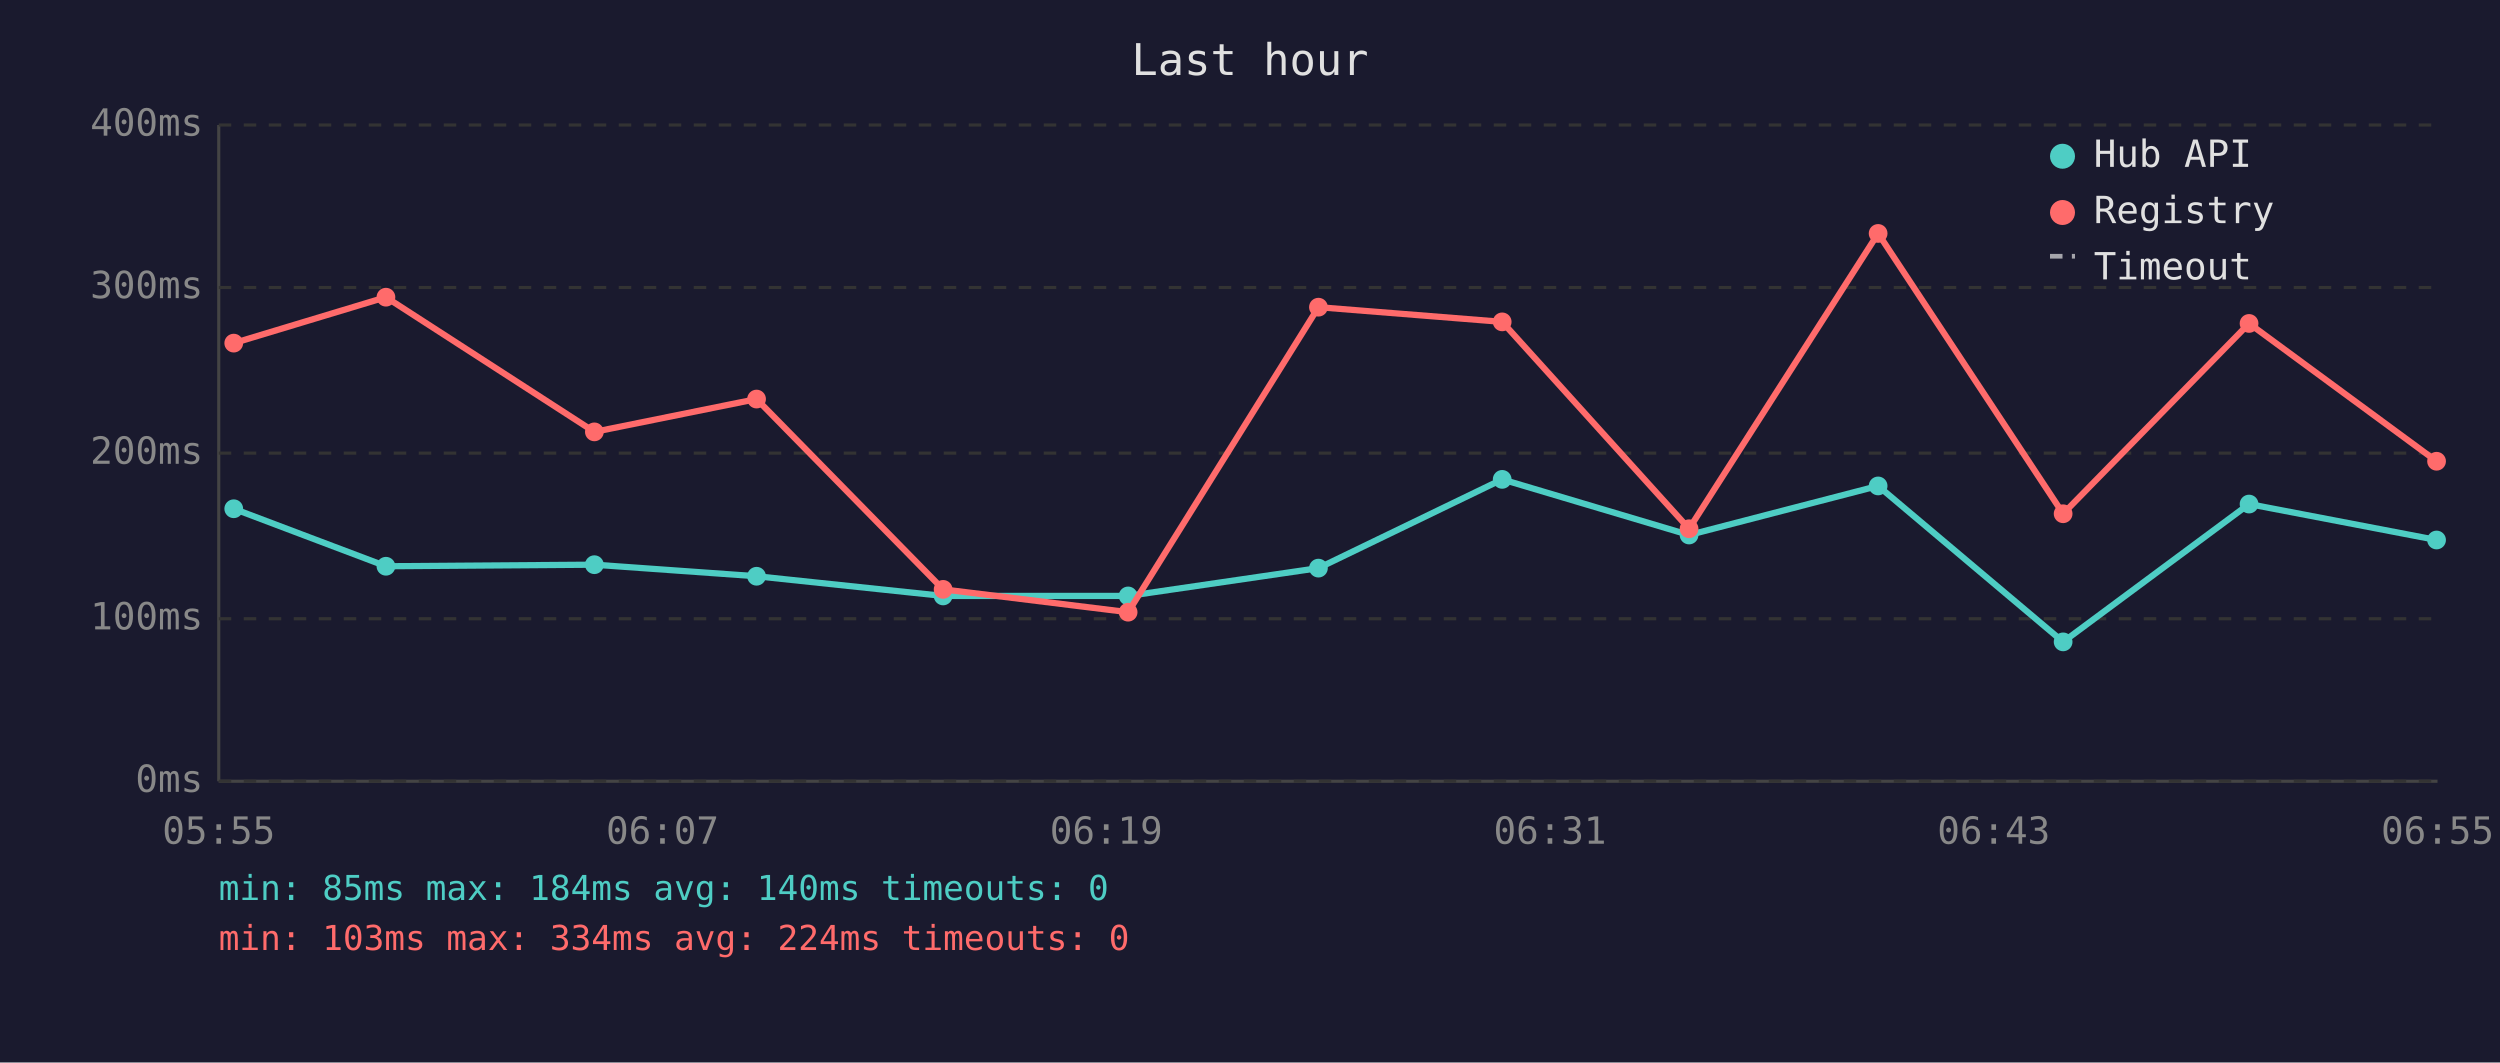
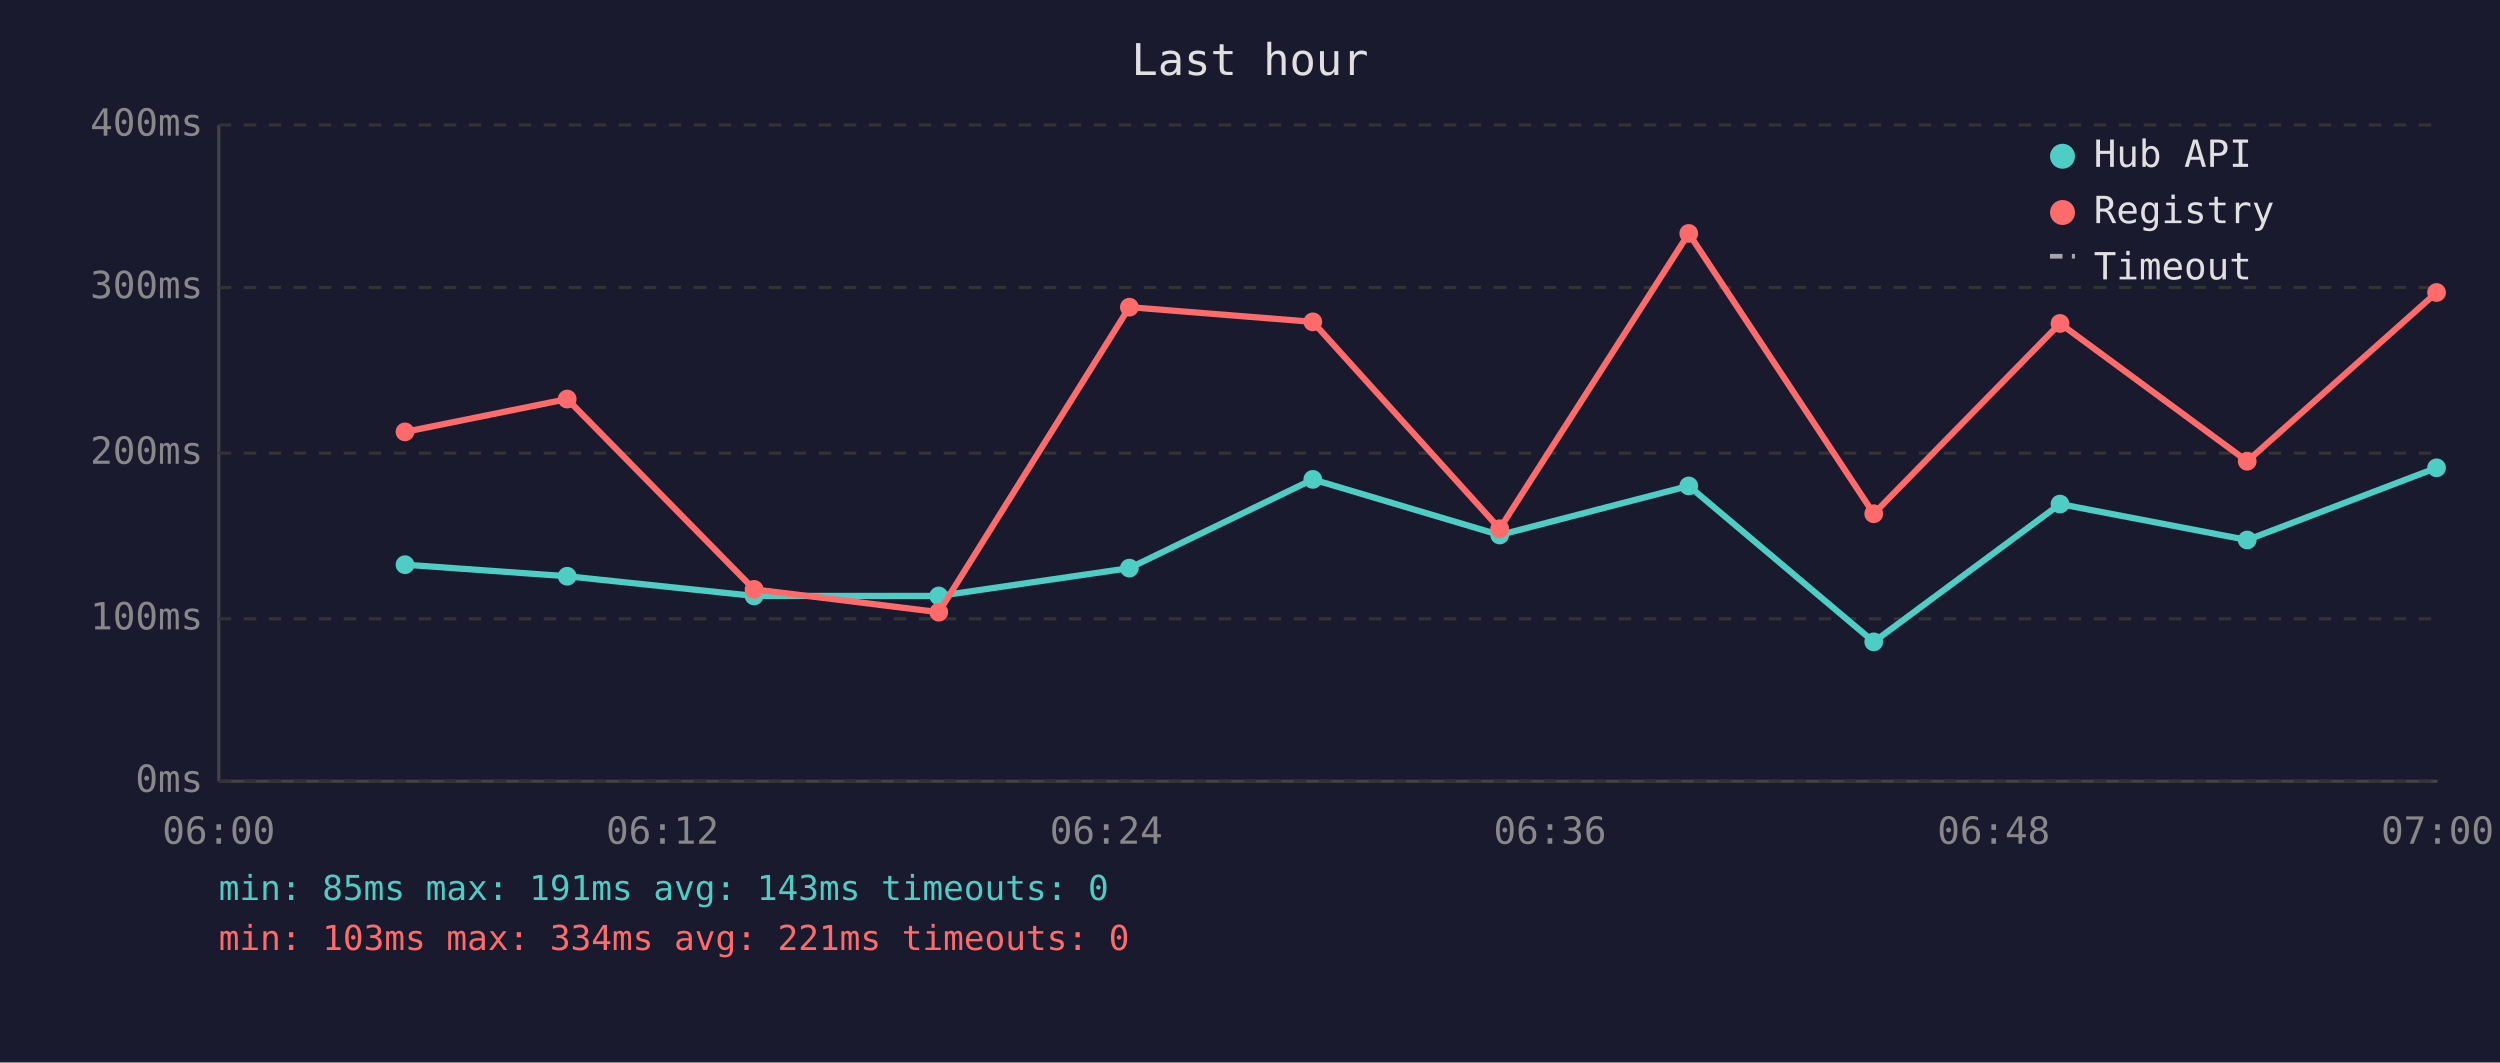
<svg xmlns="http://www.w3.org/2000/svg" viewBox="0 0 800 340" font-family="monospace" font-size="12">
  <rect width="800" height="340" fill="#1a1a2e" />
  <text x="400" y="24" fill="#e0e0e0" font-size="14" text-anchor="middle">Last hour</text>
  <line x1="70" y1="40" x2="70" y2="250" stroke="#444" stroke-width="1" />
  <line x1="70" y1="250" x2="780" y2="250" stroke="#444" stroke-width="1" />
  <line x1="70" y1="250" x2="780" y2="250" stroke="#333" stroke-width="1" stroke-dasharray="4" />
  <text x="65" y="250" fill="#888" text-anchor="end" dominant-baseline="middle">0ms</text>
  <line x1="70" y1="198" x2="780" y2="198" stroke="#333" stroke-width="1" stroke-dasharray="4" />
  <text x="65" y="198" fill="#888" text-anchor="end" dominant-baseline="middle">100ms</text>
  <line x1="70" y1="145" x2="780" y2="145" stroke="#333" stroke-width="1" stroke-dasharray="4" />
  <text x="65" y="145" fill="#888" text-anchor="end" dominant-baseline="middle">200ms</text>
  <line x1="70" y1="92" x2="780" y2="92" stroke="#333" stroke-width="1" stroke-dasharray="4" />
  <text x="65" y="92" fill="#888" text-anchor="end" dominant-baseline="middle">300ms</text>
  <line x1="70" y1="40" x2="780" y2="40" stroke="#333" stroke-width="1" stroke-dasharray="4" />
  <text x="65" y="40" fill="#888" text-anchor="end" dominant-baseline="middle">400ms</text>
-   <text x="70" y="270" fill="#888" text-anchor="middle">05:55</text>
-   <text x="212" y="270" fill="#888" text-anchor="middle">06:07</text>
-   <text x="354" y="270" fill="#888" text-anchor="middle">06:19</text>
-   <text x="496" y="270" fill="#888" text-anchor="middle">06:31</text>
-   <text x="638" y="270" fill="#888" text-anchor="middle">06:43</text>
-   <text x="780" y="270" fill="#888" text-anchor="middle">06:55</text>
-   <polyline points="74.8,162.8 123.5,181.2 190.2,180.7 242.1,184.4 301.8,190.7 361.0,190.7 421.9,181.8 480.7,153.4 540.5,171.2 601.0,155.5 660.2,205.4 719.7,161.3 779.7,172.8" fill="none" stroke="#4ecdc4" stroke-width="2" opacity="1" />
-   <circle cx="74.8" cy="162.8" r="3" fill="#4ecdc4" />
-   <circle cx="123.5" cy="181.2" r="3" fill="#4ecdc4" />
-   <circle cx="190.2" cy="180.7" r="3" fill="#4ecdc4" />
-   <circle cx="242.1" cy="184.4" r="3" fill="#4ecdc4" />
-   <circle cx="301.8" cy="190.7" r="3" fill="#4ecdc4" />
-   <circle cx="361.0" cy="190.7" r="3" fill="#4ecdc4" />
-   <circle cx="421.9" cy="181.8" r="3" fill="#4ecdc4" />
-   <circle cx="480.7" cy="153.4" r="3" fill="#4ecdc4" />
-   <circle cx="540.5" cy="171.2" r="3" fill="#4ecdc4" />
-   <circle cx="601.0" cy="155.5" r="3" fill="#4ecdc4" />
-   <circle cx="660.2" cy="205.4" r="3" fill="#4ecdc4" />
-   <circle cx="719.7" cy="161.3" r="3" fill="#4ecdc4" />
-   <circle cx="779.7" cy="172.8" r="3" fill="#4ecdc4" />
-   <polyline points="74.8,109.8 123.5,95.1 190.2,138.2 242.1,127.7 301.8,188.6 361.0,195.9 421.9,98.3 480.7,103.0 540.5,169.2 601.0,74.7 660.2,164.4 719.7,103.5 779.7,147.6" fill="none" stroke="#ff6b6b" stroke-width="2" opacity="1" />
-   <circle cx="74.8" cy="109.8" r="3" fill="#ff6b6b" />
-   <circle cx="123.5" cy="95.1" r="3" fill="#ff6b6b" />
-   <circle cx="190.2" cy="138.2" r="3" fill="#ff6b6b" />
-   <circle cx="242.1" cy="127.7" r="3" fill="#ff6b6b" />
-   <circle cx="301.8" cy="188.6" r="3" fill="#ff6b6b" />
-   <circle cx="361.0" cy="195.9" r="3" fill="#ff6b6b" />
-   <circle cx="421.9" cy="98.3" r="3" fill="#ff6b6b" />
-   <circle cx="480.7" cy="103.0" r="3" fill="#ff6b6b" />
-   <circle cx="540.5" cy="169.2" r="3" fill="#ff6b6b" />
-   <circle cx="601.0" cy="74.7" r="3" fill="#ff6b6b" />
-   <circle cx="660.2" cy="164.4" r="3" fill="#ff6b6b" />
-   <circle cx="719.7" cy="103.5" r="3" fill="#ff6b6b" />
-   <circle cx="779.7" cy="147.6" r="3" fill="#ff6b6b" />
+   <text x="70" y="270" fill="#888" text-anchor="middle">06:00</text>
+   <text x="212" y="270" fill="#888" text-anchor="middle">06:12</text>
+   <text x="354" y="270" fill="#888" text-anchor="middle">06:24</text>
+   <text x="496" y="270" fill="#888" text-anchor="middle">06:36</text>
+   <text x="638" y="270" fill="#888" text-anchor="middle">06:48</text>
+   <text x="780" y="270" fill="#888" text-anchor="middle">07:00</text>
+   <polyline points="129.6,180.7 181.5,184.4 241.3,190.7 300.4,190.7 361.4,181.8 420.1,153.4 479.9,171.2 540.4,155.5 599.6,205.4 659.2,161.3 719.1,172.8 779.7,149.7" fill="none" stroke="#4ecdc4" stroke-width="2" opacity="1" />
+   <circle cx="129.6" cy="180.7" r="3" fill="#4ecdc4" />
+   <circle cx="181.5" cy="184.4" r="3" fill="#4ecdc4" />
+   <circle cx="241.3" cy="190.7" r="3" fill="#4ecdc4" />
+   <circle cx="300.4" cy="190.7" r="3" fill="#4ecdc4" />
+   <circle cx="361.4" cy="181.8" r="3" fill="#4ecdc4" />
+   <circle cx="420.1" cy="153.4" r="3" fill="#4ecdc4" />
+   <circle cx="479.9" cy="171.2" r="3" fill="#4ecdc4" />
+   <circle cx="540.4" cy="155.5" r="3" fill="#4ecdc4" />
+   <circle cx="599.6" cy="205.4" r="3" fill="#4ecdc4" />
+   <circle cx="659.2" cy="161.3" r="3" fill="#4ecdc4" />
+   <circle cx="719.1" cy="172.8" r="3" fill="#4ecdc4" />
+   <circle cx="779.7" cy="149.7" r="3" fill="#4ecdc4" />
+   <polyline points="129.6,138.2 181.5,127.7 241.3,188.6 300.4,195.9 361.4,98.3 420.1,103.0 479.9,169.2 540.4,74.7 599.6,164.4 659.2,103.5 719.1,147.6 779.7,93.6" fill="none" stroke="#ff6b6b" stroke-width="2" opacity="1" />
+   <circle cx="129.6" cy="138.2" r="3" fill="#ff6b6b" />
+   <circle cx="181.5" cy="127.7" r="3" fill="#ff6b6b" />
+   <circle cx="241.3" cy="188.6" r="3" fill="#ff6b6b" />
+   <circle cx="300.4" cy="195.9" r="3" fill="#ff6b6b" />
+   <circle cx="361.4" cy="98.3" r="3" fill="#ff6b6b" />
+   <circle cx="420.1" cy="103.0" r="3" fill="#ff6b6b" />
+   <circle cx="479.9" cy="169.2" r="3" fill="#ff6b6b" />
+   <circle cx="540.4" cy="74.7" r="3" fill="#ff6b6b" />
+   <circle cx="599.6" cy="164.4" r="3" fill="#ff6b6b" />
+   <circle cx="659.2" cy="103.5" r="3" fill="#ff6b6b" />
+   <circle cx="719.1" cy="147.6" r="3" fill="#ff6b6b" />
+   <circle cx="779.7" cy="93.6" r="3" fill="#ff6b6b" />
  <circle cx="660" cy="50" r="4" fill="#4ecdc4" />
  <text x="670" y="50" fill="#e0e0e0" dominant-baseline="middle">Hub API</text>
  <circle cx="660" cy="68" r="4" fill="#ff6b6b" />
  <text x="670" y="68" fill="#e0e0e0" dominant-baseline="middle">Registry</text>
  <line x1="656" y1="82" x2="664" y2="82" stroke="#e0e0e0" stroke-width="1.5" stroke-dasharray="4,3" opacity="0.7" />
  <text x="670" y="86" fill="#e0e0e0" dominant-baseline="middle">Timeout</text>
-   <text x="70" y="288" fill="#4ecdc4" font-size="11">min: 85ms  max: 184ms  avg: 140ms  timeouts: 0</text>
-   <text x="70" y="304" fill="#ff6b6b" font-size="11">min: 103ms  max: 334ms  avg: 224ms  timeouts: 0</text>
+   <text x="70" y="288" fill="#4ecdc4" font-size="11">min: 85ms  max: 191ms  avg: 143ms  timeouts: 0</text>
+   <text x="70" y="304" fill="#ff6b6b" font-size="11">min: 103ms  max: 334ms  avg: 221ms  timeouts: 0</text>
</svg>
